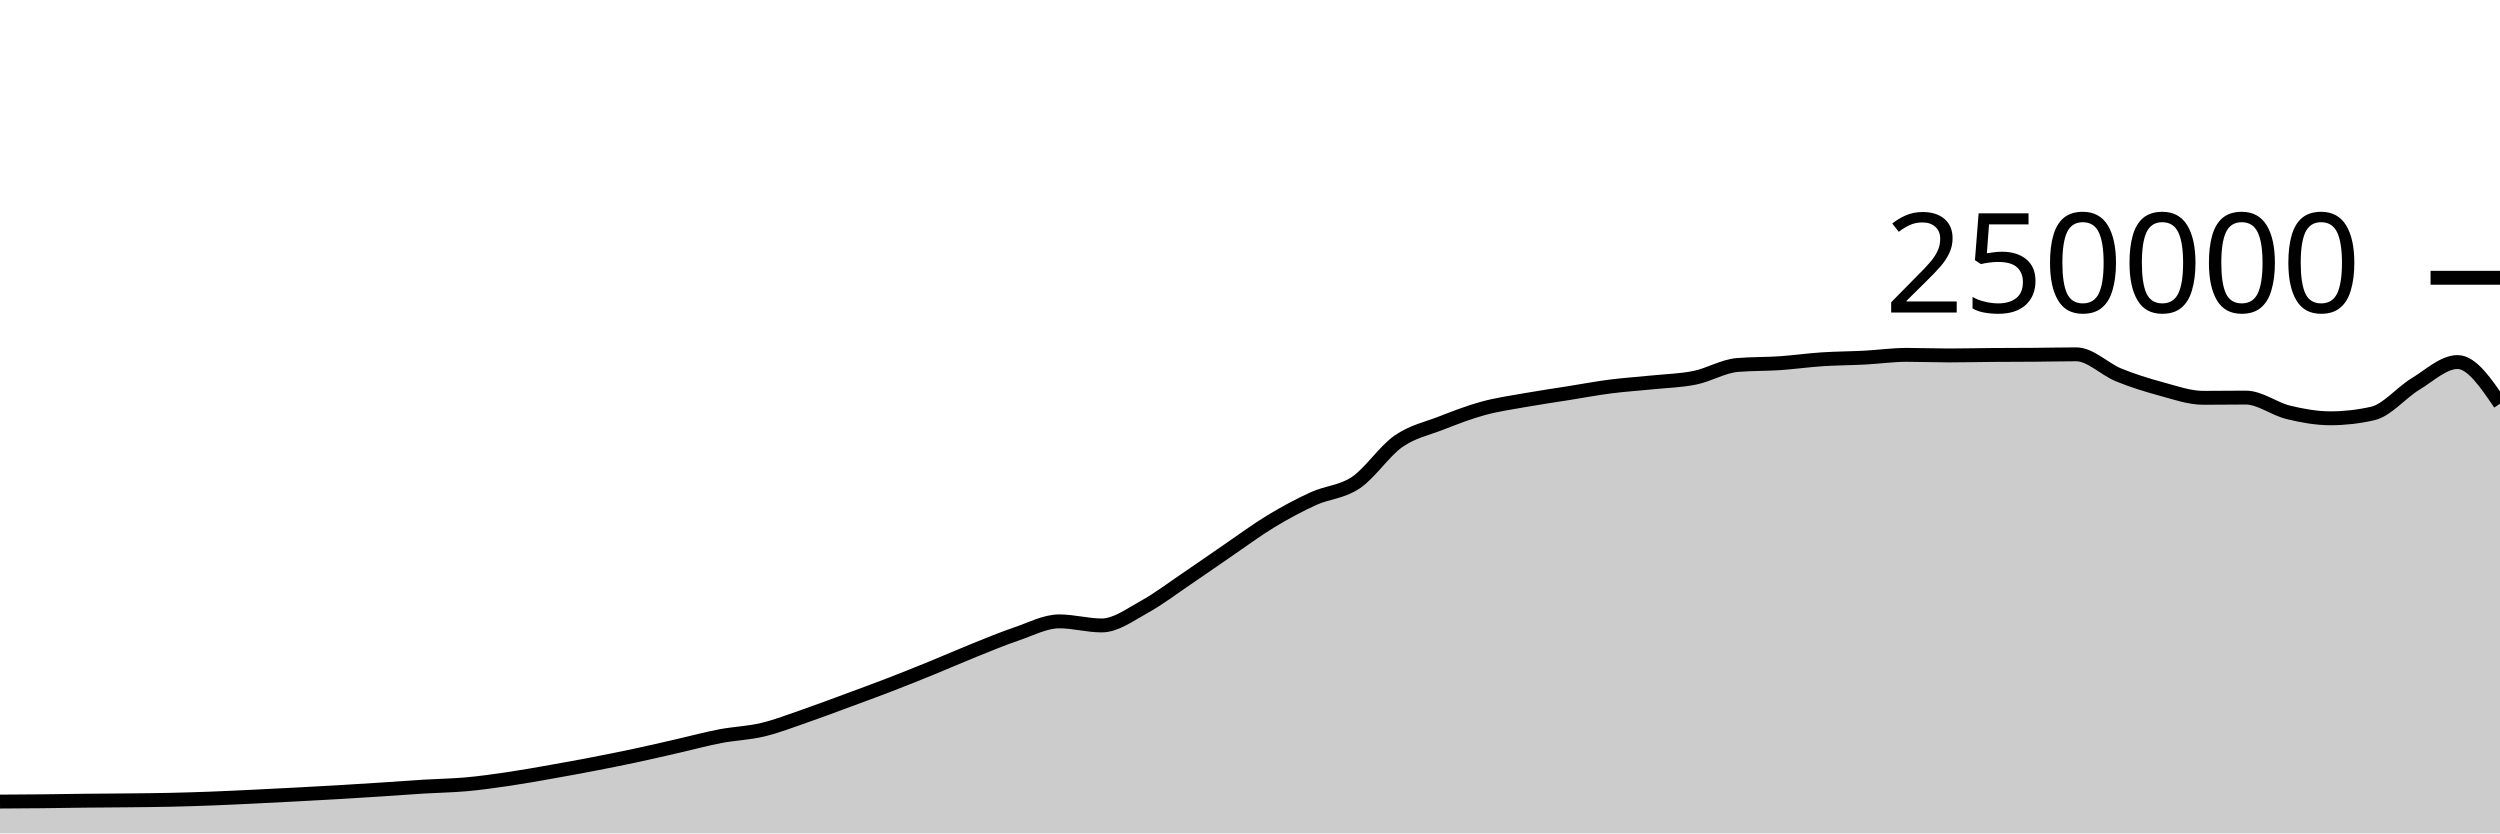
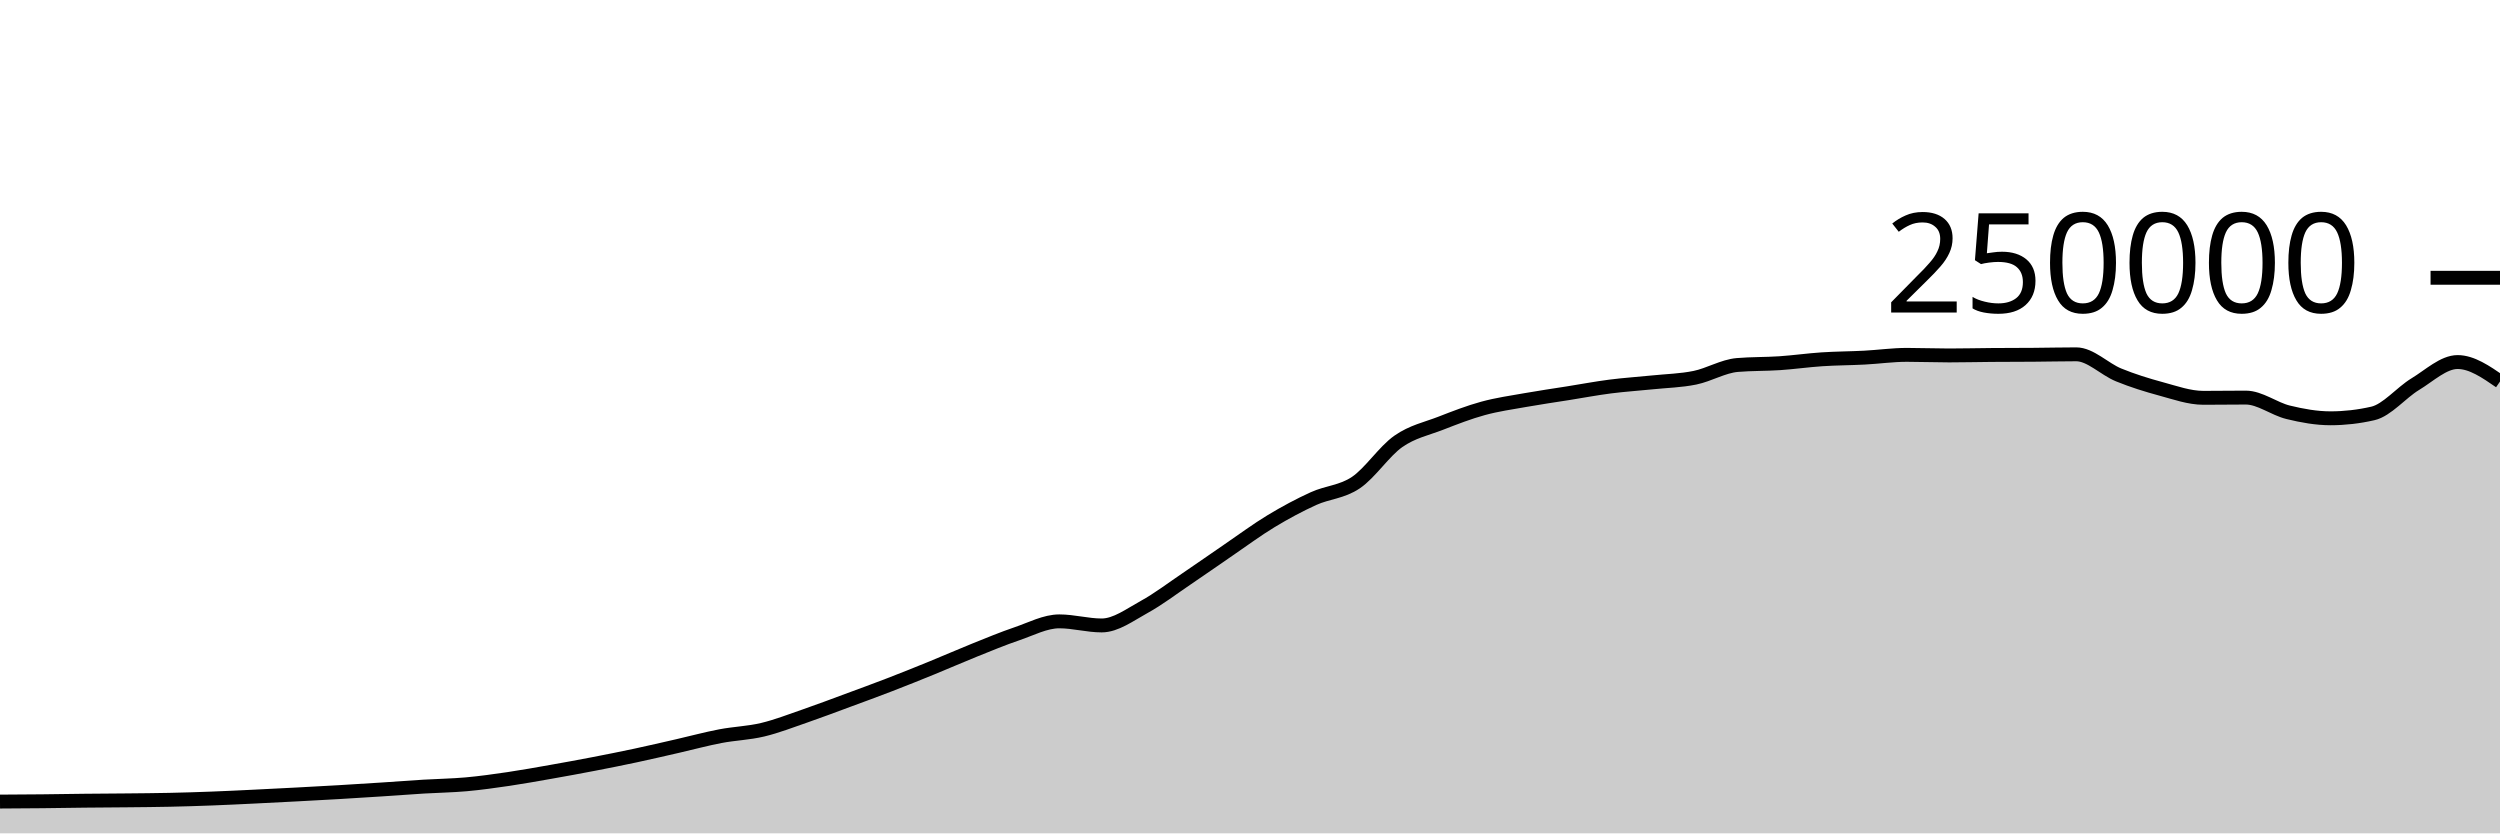
<svg xmlns="http://www.w3.org/2000/svg" viewBox="0 0 180 60">
  <g transform="translate(0,20)">
-     <path class="area" fill="rgba(0, 0, 0, 0.2)" d="M0,37.713C1.017,37.708,2.034,37.702,3.051,37.691C4.068,37.681,5.085,37.662,6.102,37.651C7.119,37.64,8.136,37.637,9.153,37.626C10.169,37.616,11.186,37.608,12.203,37.586C13.22,37.564,14.237,37.533,15.254,37.494C16.271,37.456,17.288,37.405,18.305,37.356C19.322,37.307,20.339,37.255,21.356,37.201C22.373,37.147,23.39,37.093,24.407,37.033C25.424,36.974,26.441,36.91,27.458,36.843C28.475,36.777,29.492,36.698,30.508,36.636C31.525,36.574,32.542,36.562,33.559,36.471C34.576,36.379,35.593,36.237,36.61,36.087C37.627,35.937,38.644,35.752,39.661,35.573C40.678,35.394,41.695,35.209,42.712,35.012C43.729,34.816,44.746,34.614,45.763,34.396C46.78,34.179,47.797,33.94,48.814,33.708C49.831,33.476,50.847,33.199,51.864,33.005C52.881,32.81,53.898,32.783,54.915,32.54C55.932,32.297,56.949,31.898,57.966,31.548C58.983,31.197,60,30.81,61.017,30.435C62.034,30.06,63.051,29.689,64.068,29.296C65.085,28.904,66.102,28.495,67.119,28.08C68.136,27.666,69.153,27.216,70.169,26.808C71.186,26.4,72.203,25.976,73.22,25.631C74.237,25.286,75.254,24.738,76.271,24.738C77.288,24.738,78.305,25.032,79.322,25.032C80.339,25.032,81.356,24.263,82.373,23.705C83.39,23.147,84.407,22.37,85.424,21.683C86.441,20.996,87.458,20.278,88.475,19.584C89.492,18.89,90.508,18.134,91.525,17.52C92.542,16.906,93.559,16.36,94.576,15.898C95.593,15.436,96.61,15.433,97.627,14.746C98.644,14.06,99.661,12.493,100.678,11.781C101.695,11.069,102.712,10.87,103.729,10.474C104.746,10.078,105.763,9.682,106.78,9.404C107.797,9.125,108.814,8.984,109.831,8.803C110.847,8.621,111.864,8.477,112.881,8.315C113.898,8.153,114.915,7.961,115.932,7.83C116.949,7.699,117.966,7.636,118.983,7.53C120,7.425,121.017,7.405,122.034,7.197C123.051,6.989,124.068,6.366,125.085,6.28C126.102,6.194,127.119,6.219,128.136,6.151C129.153,6.082,130.169,5.936,131.186,5.869C132.203,5.802,133.22,5.802,134.237,5.749C135.254,5.696,136.271,5.55,137.288,5.55C138.305,5.55,139.322,5.592,140.339,5.592C141.356,5.592,142.373,5.565,143.39,5.558C144.407,5.55,145.424,5.552,146.441,5.544C147.458,5.537,148.475,5.511,149.492,5.511C150.508,5.511,151.525,6.581,152.542,6.995C153.559,7.41,154.576,7.725,155.593,8C156.61,8.275,157.627,8.643,158.644,8.643C159.661,8.643,160.678,8.626,161.695,8.626C162.712,8.626,163.729,9.437,164.746,9.685C165.763,9.934,166.78,10.117,167.797,10.117C168.814,10.117,169.831,10.001,170.847,9.767C171.864,9.534,172.881,8.276,173.898,7.66C174.915,7.043,175.932,6.067,176.949,6.067C177.966,6.067,178.983,7.567,180,9.066L180,40C178.983,40,177.966,40,176.949,40C175.932,40,174.915,40,173.898,40C172.881,40,171.864,40,170.847,40C169.831,40,168.814,40,167.797,40C166.78,40,165.763,40,164.746,40C163.729,40,162.712,40,161.695,40C160.678,40,159.661,40,158.644,40C157.627,40,156.61,40,155.593,40C154.576,40,153.559,40,152.542,40C151.525,40,150.508,40,149.492,40C148.475,40,147.458,40,146.441,40C145.424,40,144.407,40,143.39,40C142.373,40,141.356,40,140.339,40C139.322,40,138.305,40,137.288,40C136.271,40,135.254,40,134.237,40C133.22,40,132.203,40,131.186,40C130.169,40,129.153,40,128.136,40C127.119,40,126.102,40,125.085,40C124.068,40,123.051,40,122.034,40C121.017,40,120,40,118.983,40C117.966,40,116.949,40,115.932,40C114.915,40,113.898,40,112.881,40C111.864,40,110.847,40,109.831,40C108.814,40,107.797,40,106.78,40C105.763,40,104.746,40,103.729,40C102.712,40,101.695,40,100.678,40C99.661,40,98.644,40,97.627,40C96.61,40,95.593,40,94.576,40C93.559,40,92.542,40,91.525,40C90.508,40,89.492,40,88.475,40C87.458,40,86.441,40,85.424,40C84.407,40,83.39,40,82.373,40C81.356,40,80.339,40,79.322,40C78.305,40,77.288,40,76.271,40C75.254,40,74.237,40,73.22,40C72.203,40,71.186,40,70.169,40C69.153,40,68.136,40,67.119,40C66.102,40,65.085,40,64.068,40C63.051,40,62.034,40,61.017,40C60,40,58.983,40,57.966,40C56.949,40,55.932,40,54.915,40C53.898,40,52.881,40,51.864,40C50.847,40,49.831,40,48.814,40C47.797,40,46.78,40,45.763,40C44.746,40,43.729,40,42.712,40C41.695,40,40.678,40,39.661,40C38.644,40,37.627,40,36.61,40C35.593,40,34.576,40,33.559,40C32.542,40,31.525,40,30.508,40C29.492,40,28.475,40,27.458,40C26.441,40,25.424,40,24.407,40C23.39,40,22.373,40,21.356,40C20.339,40,19.322,40,18.305,40C17.288,40,16.271,40,15.254,40C14.237,40,13.22,40,12.203,40C11.186,40,10.169,40,9.153,40C8.136,40,7.119,40,6.102,40C5.085,40,4.068,40,3.051,40C2.034,40,1.017,40,0,40Z" />
-     <path class="line" stroke="black" fill="none" d="M0,37.713C1.017,37.708,2.034,37.702,3.051,37.691C4.068,37.681,5.085,37.662,6.102,37.651C7.119,37.64,8.136,37.637,9.153,37.626C10.169,37.616,11.186,37.608,12.203,37.586C13.22,37.564,14.237,37.533,15.254,37.494C16.271,37.456,17.288,37.405,18.305,37.356C19.322,37.307,20.339,37.255,21.356,37.201C22.373,37.147,23.39,37.093,24.407,37.033C25.424,36.974,26.441,36.91,27.458,36.843C28.475,36.777,29.492,36.698,30.508,36.636C31.525,36.574,32.542,36.562,33.559,36.471C34.576,36.379,35.593,36.237,36.61,36.087C37.627,35.937,38.644,35.752,39.661,35.573C40.678,35.394,41.695,35.209,42.712,35.012C43.729,34.816,44.746,34.614,45.763,34.396C46.78,34.179,47.797,33.94,48.814,33.708C49.831,33.476,50.847,33.199,51.864,33.005C52.881,32.81,53.898,32.783,54.915,32.54C55.932,32.297,56.949,31.898,57.966,31.548C58.983,31.197,60,30.81,61.017,30.435C62.034,30.06,63.051,29.689,64.068,29.296C65.085,28.904,66.102,28.495,67.119,28.08C68.136,27.666,69.153,27.216,70.169,26.808C71.186,26.4,72.203,25.976,73.22,25.631C74.237,25.286,75.254,24.738,76.271,24.738C77.288,24.738,78.305,25.032,79.322,25.032C80.339,25.032,81.356,24.263,82.373,23.705C83.39,23.147,84.407,22.37,85.424,21.683C86.441,20.996,87.458,20.278,88.475,19.584C89.492,18.89,90.508,18.134,91.525,17.52C92.542,16.906,93.559,16.36,94.576,15.898C95.593,15.436,96.61,15.433,97.627,14.746C98.644,14.06,99.661,12.493,100.678,11.781C101.695,11.069,102.712,10.87,103.729,10.474C104.746,10.078,105.763,9.682,106.78,9.404C107.797,9.125,108.814,8.984,109.831,8.803C110.847,8.621,111.864,8.477,112.881,8.315C113.898,8.153,114.915,7.961,115.932,7.83C116.949,7.699,117.966,7.636,118.983,7.53C120,7.425,121.017,7.405,122.034,7.197C123.051,6.989,124.068,6.366,125.085,6.28C126.102,6.194,127.119,6.219,128.136,6.151C129.153,6.082,130.169,5.936,131.186,5.869C132.203,5.802,133.22,5.802,134.237,5.749C135.254,5.696,136.271,5.55,137.288,5.55C138.305,5.55,139.322,5.592,140.339,5.592C141.356,5.592,142.373,5.565,143.39,5.558C144.407,5.55,145.424,5.552,146.441,5.544C147.458,5.537,148.475,5.511,149.492,5.511C150.508,5.511,151.525,6.581,152.542,6.995C153.559,7.41,154.576,7.725,155.593,8C156.61,8.275,157.627,8.643,158.644,8.643C159.661,8.643,160.678,8.626,161.695,8.626C162.712,8.626,163.729,9.437,164.746,9.685C165.763,9.934,166.78,10.117,167.797,10.117C168.814,10.117,169.831,10.001,170.847,9.767C171.864,9.534,172.881,8.276,173.898,7.66C174.915,7.043,175.932,6.067,176.949,6.067C177.966,6.067,178.983,7.567,180,9.066" />
+     <path class="area" fill="rgba(0, 0, 0, 0.2)" d="M0,37.713C1.017,37.708,2.034,37.702,3.051,37.691C4.068,37.681,5.085,37.662,6.102,37.651C7.119,37.64,8.136,37.637,9.153,37.626C10.169,37.616,11.186,37.608,12.203,37.586C13.22,37.564,14.237,37.533,15.254,37.494C16.271,37.456,17.288,37.405,18.305,37.356C19.322,37.307,20.339,37.255,21.356,37.201C22.373,37.147,23.39,37.093,24.407,37.033C25.424,36.974,26.441,36.91,27.458,36.843C28.475,36.777,29.492,36.698,30.508,36.636C31.525,36.574,32.542,36.562,33.559,36.471C34.576,36.379,35.593,36.237,36.61,36.087C37.627,35.937,38.644,35.752,39.661,35.573C40.678,35.394,41.695,35.209,42.712,35.012C43.729,34.816,44.746,34.614,45.763,34.396C46.78,34.179,47.797,33.94,48.814,33.708C49.831,33.476,50.847,33.199,51.864,33.005C52.881,32.81,53.898,32.783,54.915,32.54C55.932,32.297,56.949,31.898,57.966,31.548C58.983,31.197,60,30.81,61.017,30.435C62.034,30.06,63.051,29.689,64.068,29.296C65.085,28.904,66.102,28.495,67.119,28.08C68.136,27.666,69.153,27.216,70.169,26.808C71.186,26.4,72.203,25.976,73.22,25.631C74.237,25.286,75.254,24.738,76.271,24.738C77.288,24.738,78.305,25.032,79.322,25.032C80.339,25.032,81.356,24.263,82.373,23.705C83.39,23.147,84.407,22.37,85.424,21.683C86.441,20.996,87.458,20.278,88.475,19.584C89.492,18.89,90.508,18.134,91.525,17.52C92.542,16.906,93.559,16.36,94.576,15.898C95.593,15.436,96.61,15.433,97.627,14.746C98.644,14.06,99.661,12.493,100.678,11.781C101.695,11.069,102.712,10.87,103.729,10.474C104.746,10.078,105.763,9.682,106.78,9.404C107.797,9.125,108.814,8.984,109.831,8.803C110.847,8.621,111.864,8.477,112.881,8.315C113.898,8.153,114.915,7.961,115.932,7.83C116.949,7.699,117.966,7.636,118.983,7.53C120,7.425,121.017,7.405,122.034,7.197C123.051,6.989,124.068,6.366,125.085,6.28C126.102,6.194,127.119,6.219,128.136,6.151C129.153,6.082,130.169,5.936,131.186,5.869C132.203,5.802,133.22,5.802,134.237,5.749C135.254,5.696,136.271,5.55,137.288,5.55C138.305,5.55,139.322,5.592,140.339,5.592C141.356,5.592,142.373,5.565,143.39,5.558C144.407,5.55,145.424,5.552,146.441,5.544C147.458,5.537,148.475,5.511,149.492,5.511C150.508,5.511,151.525,6.581,152.542,6.995C153.559,7.41,154.576,7.725,155.593,8C156.61,8.275,157.627,8.643,158.644,8.643C159.661,8.643,160.678,8.626,161.695,8.626C162.712,8.626,163.729,9.437,164.746,9.685C165.763,9.934,166.78,10.117,167.797,10.117C168.814,10.117,169.831,10.001,170.847,9.767C171.864,9.534,172.881,8.276,173.898,7.66C174.915,7.043,175.932,6.067,176.949,6.067C177.966,6.067,178.983,6.769,180,7.47L180,40C178.983,40,177.966,40,176.949,40C175.932,40,174.915,40,173.898,40C172.881,40,171.864,40,170.847,40C169.831,40,168.814,40,167.797,40C166.78,40,165.763,40,164.746,40C163.729,40,162.712,40,161.695,40C160.678,40,159.661,40,158.644,40C157.627,40,156.61,40,155.593,40C154.576,40,153.559,40,152.542,40C151.525,40,150.508,40,149.492,40C148.475,40,147.458,40,146.441,40C145.424,40,144.407,40,143.39,40C142.373,40,141.356,40,140.339,40C139.322,40,138.305,40,137.288,40C136.271,40,135.254,40,134.237,40C133.22,40,132.203,40,131.186,40C130.169,40,129.153,40,128.136,40C127.119,40,126.102,40,125.085,40C124.068,40,123.051,40,122.034,40C121.017,40,120,40,118.983,40C117.966,40,116.949,40,115.932,40C114.915,40,113.898,40,112.881,40C111.864,40,110.847,40,109.831,40C108.814,40,107.797,40,106.78,40C105.763,40,104.746,40,103.729,40C102.712,40,101.695,40,100.678,40C99.661,40,98.644,40,97.627,40C96.61,40,95.593,40,94.576,40C93.559,40,92.542,40,91.525,40C90.508,40,89.492,40,88.475,40C87.458,40,86.441,40,85.424,40C84.407,40,83.39,40,82.373,40C81.356,40,80.339,40,79.322,40C78.305,40,77.288,40,76.271,40C75.254,40,74.237,40,73.22,40C72.203,40,71.186,40,70.169,40C69.153,40,68.136,40,67.119,40C66.102,40,65.085,40,64.068,40C63.051,40,62.034,40,61.017,40C60,40,58.983,40,57.966,40C56.949,40,55.932,40,54.915,40C53.898,40,52.881,40,51.864,40C50.847,40,49.831,40,48.814,40C47.797,40,46.78,40,45.763,40C44.746,40,43.729,40,42.712,40C41.695,40,40.678,40,39.661,40C38.644,40,37.627,40,36.61,40C35.593,40,34.576,40,33.559,40C32.542,40,31.525,40,30.508,40C29.492,40,28.475,40,27.458,40C26.441,40,25.424,40,24.407,40C23.39,40,22.373,40,21.356,40C20.339,40,19.322,40,18.305,40C17.288,40,16.271,40,15.254,40C14.237,40,13.22,40,12.203,40C11.186,40,10.169,40,9.153,40C8.136,40,7.119,40,6.102,40C5.085,40,4.068,40,3.051,40C2.034,40,1.017,40,0,40Z" />
+     <path class="line" stroke="black" fill="none" d="M0,37.713C1.017,37.708,2.034,37.702,3.051,37.691C4.068,37.681,5.085,37.662,6.102,37.651C7.119,37.64,8.136,37.637,9.153,37.626C10.169,37.616,11.186,37.608,12.203,37.586C13.22,37.564,14.237,37.533,15.254,37.494C16.271,37.456,17.288,37.405,18.305,37.356C19.322,37.307,20.339,37.255,21.356,37.201C22.373,37.147,23.39,37.093,24.407,37.033C25.424,36.974,26.441,36.91,27.458,36.843C28.475,36.777,29.492,36.698,30.508,36.636C31.525,36.574,32.542,36.562,33.559,36.471C34.576,36.379,35.593,36.237,36.61,36.087C37.627,35.937,38.644,35.752,39.661,35.573C40.678,35.394,41.695,35.209,42.712,35.012C43.729,34.816,44.746,34.614,45.763,34.396C46.78,34.179,47.797,33.94,48.814,33.708C49.831,33.476,50.847,33.199,51.864,33.005C52.881,32.81,53.898,32.783,54.915,32.54C55.932,32.297,56.949,31.898,57.966,31.548C58.983,31.197,60,30.81,61.017,30.435C62.034,30.06,63.051,29.689,64.068,29.296C65.085,28.904,66.102,28.495,67.119,28.08C68.136,27.666,69.153,27.216,70.169,26.808C71.186,26.4,72.203,25.976,73.22,25.631C74.237,25.286,75.254,24.738,76.271,24.738C77.288,24.738,78.305,25.032,79.322,25.032C80.339,25.032,81.356,24.263,82.373,23.705C83.39,23.147,84.407,22.37,85.424,21.683C86.441,20.996,87.458,20.278,88.475,19.584C89.492,18.89,90.508,18.134,91.525,17.52C92.542,16.906,93.559,16.36,94.576,15.898C95.593,15.436,96.61,15.433,97.627,14.746C98.644,14.06,99.661,12.493,100.678,11.781C101.695,11.069,102.712,10.87,103.729,10.474C104.746,10.078,105.763,9.682,106.78,9.404C107.797,9.125,108.814,8.984,109.831,8.803C110.847,8.621,111.864,8.477,112.881,8.315C113.898,8.153,114.915,7.961,115.932,7.83C116.949,7.699,117.966,7.636,118.983,7.53C120,7.425,121.017,7.405,122.034,7.197C123.051,6.989,124.068,6.366,125.085,6.28C126.102,6.194,127.119,6.219,128.136,6.151C129.153,6.082,130.169,5.936,131.186,5.869C132.203,5.802,133.22,5.802,134.237,5.749C135.254,5.696,136.271,5.55,137.288,5.55C138.305,5.55,139.322,5.592,140.339,5.592C141.356,5.592,142.373,5.565,143.39,5.558C144.407,5.55,145.424,5.552,146.441,5.544C147.458,5.537,148.475,5.511,149.492,5.511C150.508,5.511,151.525,6.581,152.542,6.995C153.559,7.41,154.576,7.725,155.593,8C156.61,8.275,157.627,8.643,158.644,8.643C159.661,8.643,160.678,8.626,161.695,8.626C162.712,8.626,163.729,9.437,164.746,9.685C165.763,9.934,166.78,10.117,167.797,10.117C168.814,10.117,169.831,10.001,170.847,9.767C171.864,9.534,172.881,8.276,173.898,7.66C174.915,7.043,175.932,6.067,176.949,6.067C177.966,6.067,178.983,6.769,180,7.47" />
    <path class="axis-ceiling" stroke-width="1" stroke="black" fill="none" d="M175,0L180,0" />
    <text class="axis-ceiling-label" font-family="sans-serif" text-anchor="end" font-size="10px" x="170" y="2.5">250000</text>
  </g>
</svg>
